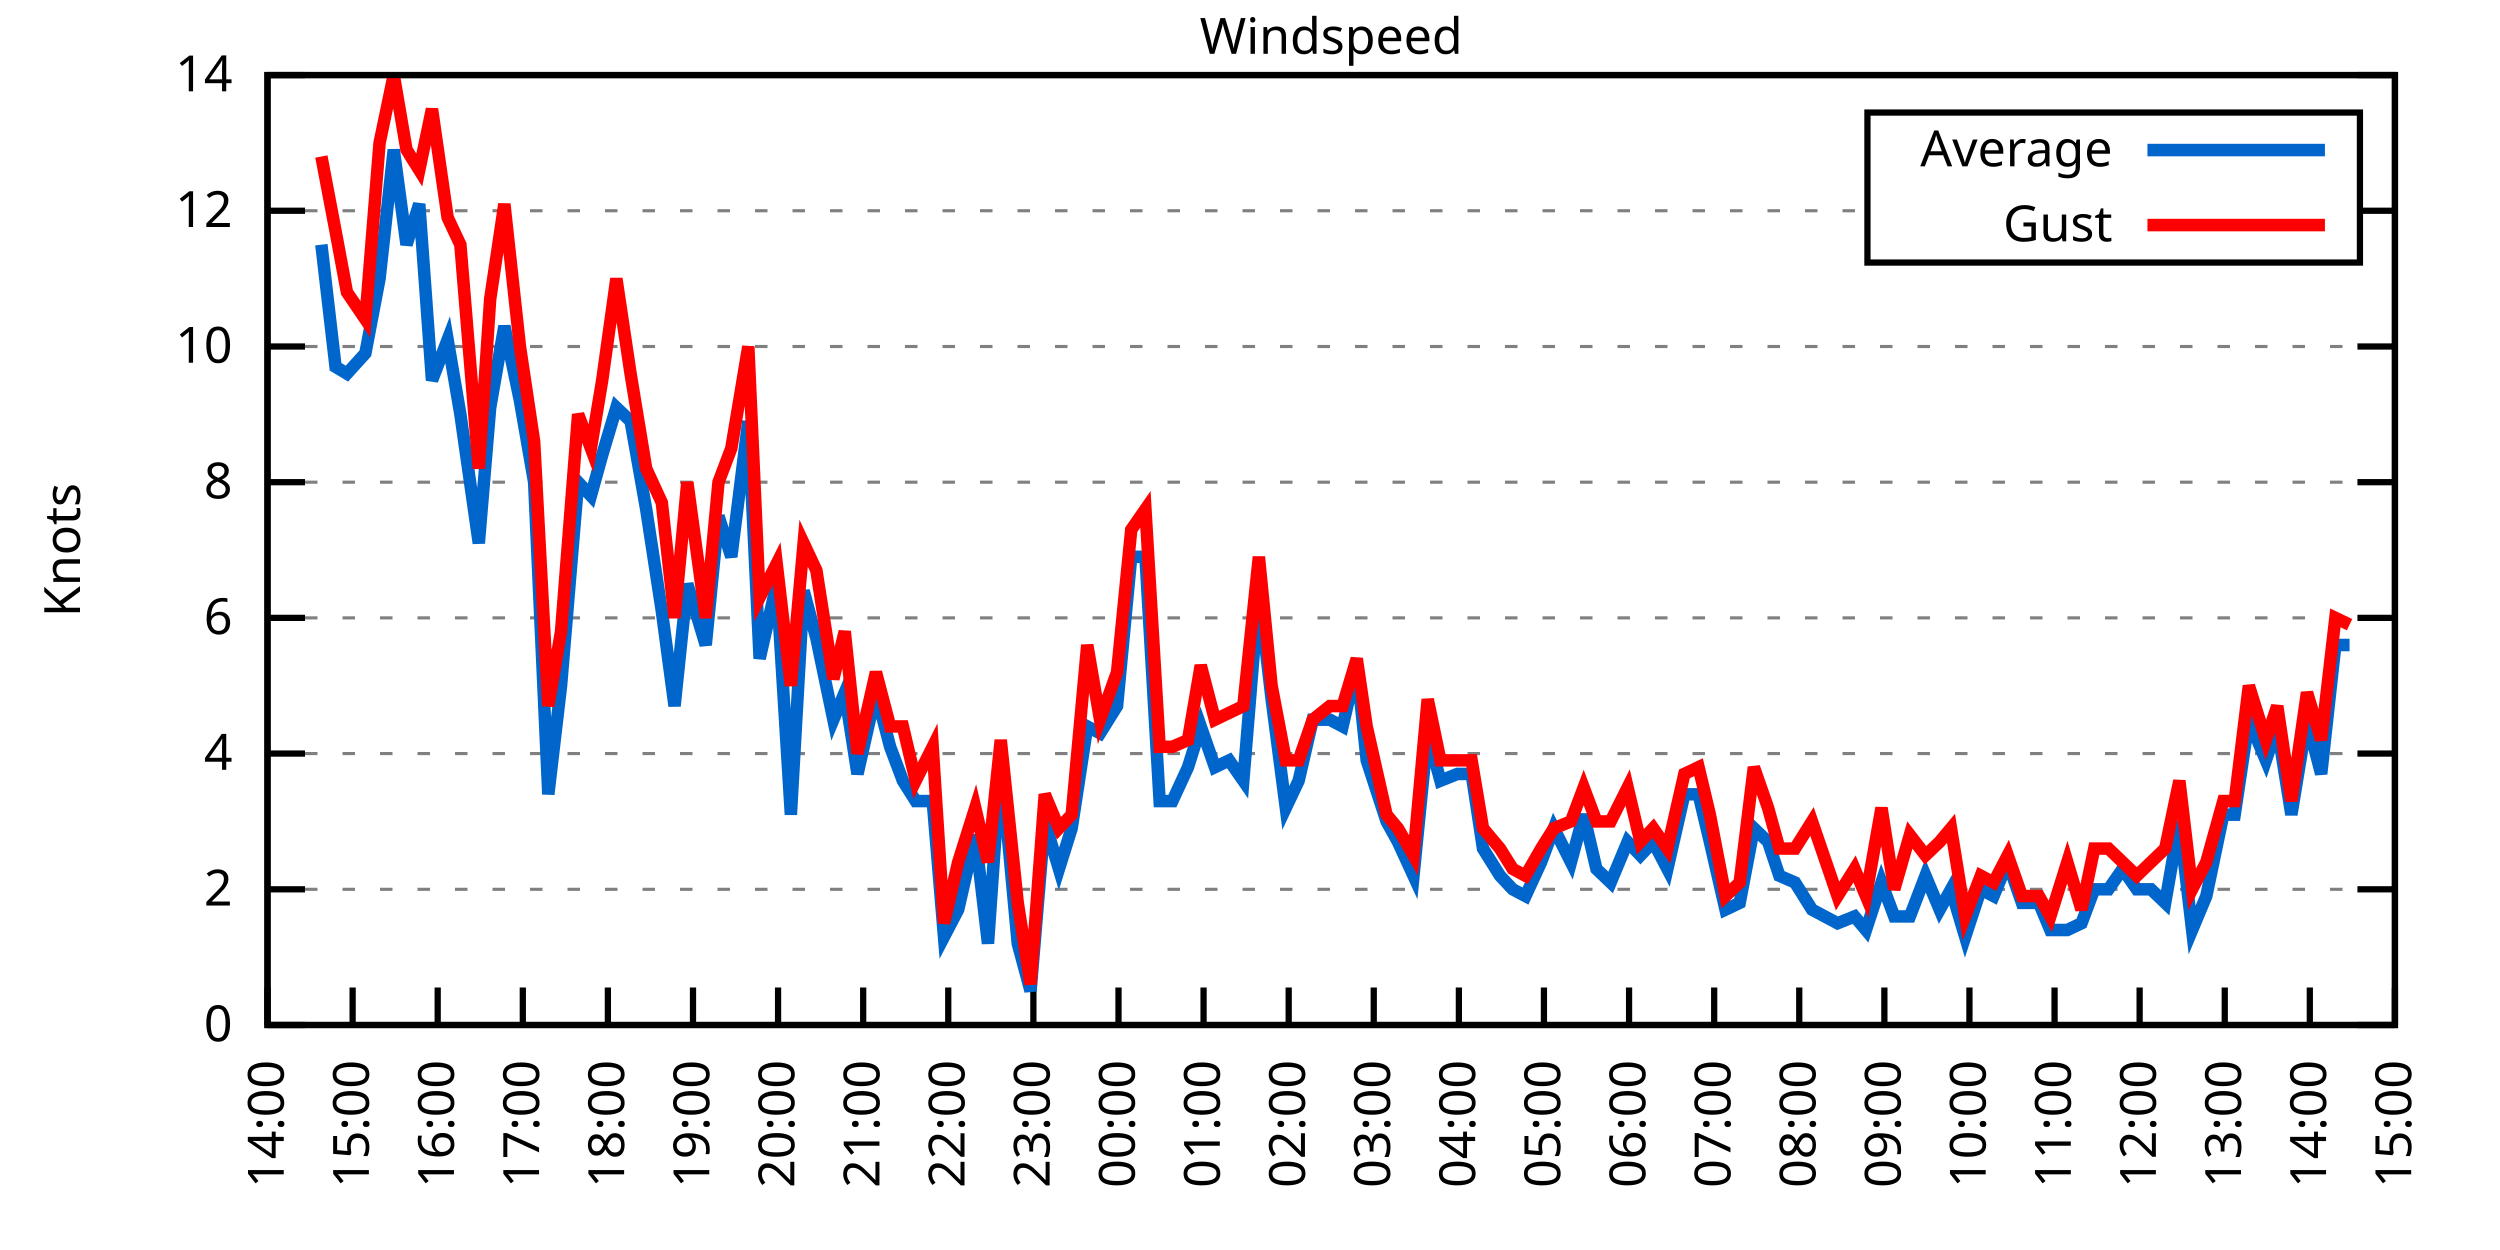
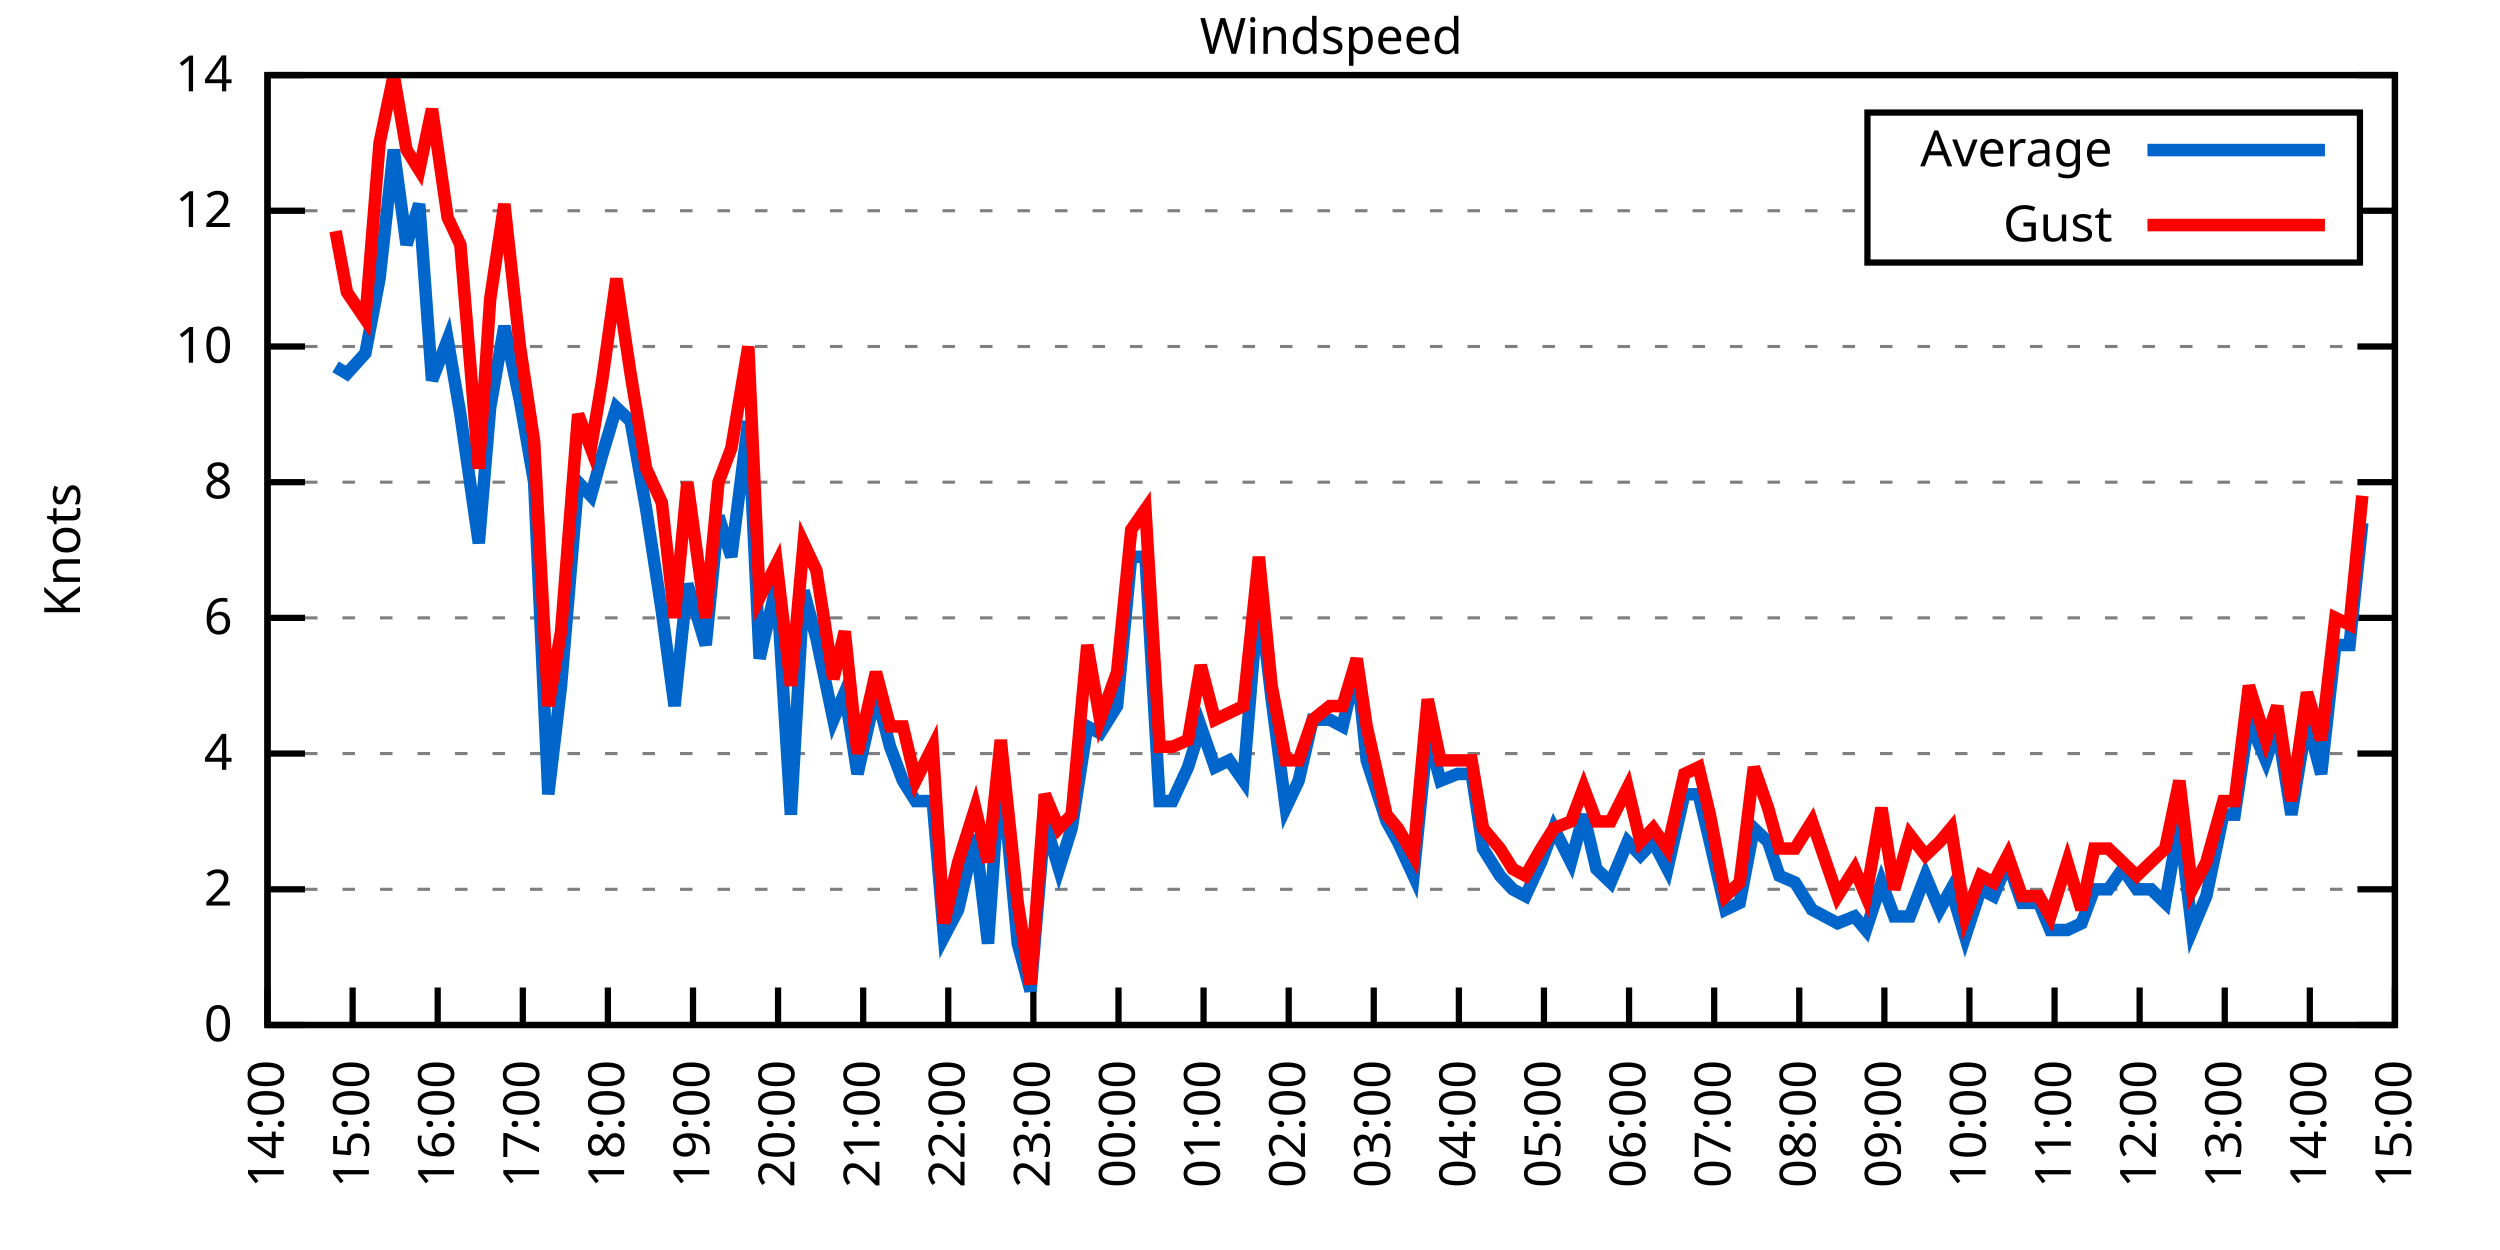
<svg xmlns="http://www.w3.org/2000/svg" xmlns:xlink="http://www.w3.org/1999/xlink" width="400" height="200" viewBox="0 0 400 200">
  <g id="gnuplot_canvas">
    <rect x="0" y="0" width="400" height="200" fill="none" />
    <defs>
      <circle id="gpDot" r="0.5" stroke-width="0.5" stroke="currentColor" />
      <path id="gpPt0" stroke-width="0.333" stroke="currentColor" d="M-1,0 h2 M0,-1 v2" />
      <path id="gpPt1" stroke-width="0.333" stroke="currentColor" d="M-1,-1 L1,1 M1,-1 L-1,1" />
      <path id="gpPt2" stroke-width="0.333" stroke="currentColor" d="M-1,0 L1,0 M0,-1 L0,1 M-1,-1 L1,1 M-1,1 L1,-1" />
      <rect id="gpPt3" stroke-width="0.333" stroke="currentColor" x="-1" y="-1" width="2" height="2" />
      <rect id="gpPt4" stroke-width="0.333" stroke="currentColor" fill="currentColor" x="-1" y="-1" width="2" height="2" />
      <circle id="gpPt5" stroke-width="0.333" stroke="currentColor" cx="0" cy="0" r="1" />
      <use xlink:href="#gpPt5" id="gpPt6" fill="currentColor" stroke="none" />
      <path id="gpPt7" stroke-width="0.333" stroke="currentColor" d="M0,-1.33 L-1.33,0.67 L1.33,0.67 z" />
      <use xlink:href="#gpPt7" id="gpPt8" fill="currentColor" stroke="none" />
      <use xlink:href="#gpPt7" id="gpPt9" stroke="currentColor" transform="rotate(180)" />
      <use xlink:href="#gpPt9" id="gpPt10" fill="currentColor" stroke="none" />
      <use xlink:href="#gpPt3" id="gpPt11" stroke="currentColor" transform="rotate(45)" />
      <use xlink:href="#gpPt11" id="gpPt12" fill="currentColor" stroke="none" />
      <path id="gpPt13" stroke-width="0.333" stroke="currentColor" d="M0,1.330 L1.265,0.411 L0.782,-1.067 L-0.782,-1.076 L-1.265,0.411 z" />
      <use xlink:href="#gpPt13" id="gpPt14" fill="currentColor" stroke="none" />
      <filter id="textbox" filterUnits="objectBoundingBox" x="0" y="0" height="1" width="1">
        <feFlood flood-color="white" flood-opacity="1" result="bgnd" />
        <feComposite in="SourceGraphic" in2="bgnd" operator="atop" />
      </filter>
      <filter id="greybox" filterUnits="objectBoundingBox" x="0" y="0" height="1" width="1">
        <feFlood flood-color="lightgrey" flood-opacity="1" result="grey" />
        <feComposite in="SourceGraphic" in2="grey" operator="atop" />
      </filter>
    </defs>
    <g fill="none" color="white" stroke="currentColor" stroke-width="1.00" stroke-linecap="butt" stroke-linejoin="miter">
</g>
    <g fill="none" color="black" stroke="currentColor" stroke-width="1.00" stroke-linecap="butt" stroke-linejoin="miter">
      <g stroke="none" shape-rendering="crispEdges">
        <polygon fill="rgb(255, 255, 255)" points="42.80,164.00 383.18,164.00 383.18,12.02 42.80,12.02 " />
      </g>
    </g>
    <g fill="none" color="black" stroke="currentColor" stroke-width="1.00" stroke-linecap="butt" stroke-linejoin="miter">
</g>
    <g fill="none" color="black" stroke="black" stroke-width="0.50" stroke-linecap="butt" stroke-linejoin="miter">
</g>
    <g fill="none" color="gray" stroke="currentColor" stroke-width="0.50" stroke-linecap="butt" stroke-linejoin="miter">
      <path stroke="gray" stroke-dasharray="2,4" class="gridline" d="M42.80,164.00 L383.19,164.00  " />
    </g>
    <g fill="none" color="gray" stroke="gray" stroke-width="1.00" stroke-linecap="butt" stroke-linejoin="miter">
</g>
    <g fill="none" color="black" stroke="currentColor" stroke-width="1.00" stroke-linecap="butt" stroke-linejoin="miter">
      <path stroke="black" d="M42.80,164.00 L48.80,164.00 M383.19,164.00 L377.19,164.00  " />
      <g transform="translate(37.20,166.60)" stroke="none" fill="black" font-family="Sans" font-size="8.00" text-anchor="end">
        <text>
          <tspan font-family="Sans"> 0</tspan>
        </text>
      </g>
    </g>
    <g fill="none" color="black" stroke="currentColor" stroke-width="1.00" stroke-linecap="butt" stroke-linejoin="miter">
</g>
    <g fill="none" color="black" stroke="black" stroke-width="0.50" stroke-linecap="butt" stroke-linejoin="miter">
</g>
    <g fill="none" color="gray" stroke="currentColor" stroke-width="0.50" stroke-linecap="butt" stroke-linejoin="miter">
      <path stroke="gray" stroke-dasharray="2,4" class="gridline" d="M42.80,142.29 L383.19,142.29  " />
    </g>
    <g fill="none" color="gray" stroke="gray" stroke-width="1.00" stroke-linecap="butt" stroke-linejoin="miter">
</g>
    <g fill="none" color="black" stroke="currentColor" stroke-width="1.00" stroke-linecap="butt" stroke-linejoin="miter">
      <path stroke="black" d="M42.80,142.29 L48.80,142.29 M383.19,142.29 L377.19,142.29  " />
      <g transform="translate(37.20,144.89)" stroke="none" fill="black" font-family="Sans" font-size="8.00" text-anchor="end">
        <text>
          <tspan font-family="Sans"> 2</tspan>
        </text>
      </g>
    </g>
    <g fill="none" color="black" stroke="currentColor" stroke-width="1.00" stroke-linecap="butt" stroke-linejoin="miter">
</g>
    <g fill="none" color="black" stroke="black" stroke-width="0.50" stroke-linecap="butt" stroke-linejoin="miter">
</g>
    <g fill="none" color="gray" stroke="currentColor" stroke-width="0.50" stroke-linecap="butt" stroke-linejoin="miter">
      <path stroke="gray" stroke-dasharray="2,4" class="gridline" d="M42.80,120.57 L383.19,120.57  " />
    </g>
    <g fill="none" color="gray" stroke="gray" stroke-width="1.00" stroke-linecap="butt" stroke-linejoin="miter">
</g>
    <g fill="none" color="black" stroke="currentColor" stroke-width="1.00" stroke-linecap="butt" stroke-linejoin="miter">
      <path stroke="black" d="M42.80,120.57 L48.80,120.57 M383.19,120.57 L377.19,120.57  " />
      <g transform="translate(37.20,123.17)" stroke="none" fill="black" font-family="Sans" font-size="8.00" text-anchor="end">
        <text>
          <tspan font-family="Sans"> 4</tspan>
        </text>
      </g>
    </g>
    <g fill="none" color="black" stroke="currentColor" stroke-width="1.00" stroke-linecap="butt" stroke-linejoin="miter">
</g>
    <g fill="none" color="black" stroke="black" stroke-width="0.50" stroke-linecap="butt" stroke-linejoin="miter">
</g>
    <g fill="none" color="gray" stroke="currentColor" stroke-width="0.50" stroke-linecap="butt" stroke-linejoin="miter">
      <path stroke="gray" stroke-dasharray="2,4" class="gridline" d="M42.80,98.86 L383.19,98.86  " />
    </g>
    <g fill="none" color="gray" stroke="gray" stroke-width="1.00" stroke-linecap="butt" stroke-linejoin="miter">
</g>
    <g fill="none" color="black" stroke="currentColor" stroke-width="1.00" stroke-linecap="butt" stroke-linejoin="miter">
      <path stroke="black" d="M42.80,98.86 L48.80,98.86 M383.19,98.86 L377.19,98.86  " />
      <g transform="translate(37.20,101.46)" stroke="none" fill="black" font-family="Sans" font-size="8.00" text-anchor="end">
        <text>
          <tspan font-family="Sans"> 6</tspan>
        </text>
      </g>
    </g>
    <g fill="none" color="black" stroke="currentColor" stroke-width="1.00" stroke-linecap="butt" stroke-linejoin="miter">
</g>
    <g fill="none" color="black" stroke="black" stroke-width="0.50" stroke-linecap="butt" stroke-linejoin="miter">
</g>
    <g fill="none" color="gray" stroke="currentColor" stroke-width="0.50" stroke-linecap="butt" stroke-linejoin="miter">
      <path stroke="gray" stroke-dasharray="2,4" class="gridline" d="M42.80,77.15 L383.19,77.15  " />
    </g>
    <g fill="none" color="gray" stroke="gray" stroke-width="1.00" stroke-linecap="butt" stroke-linejoin="miter">
</g>
    <g fill="none" color="black" stroke="currentColor" stroke-width="1.00" stroke-linecap="butt" stroke-linejoin="miter">
      <path stroke="black" d="M42.80,77.15 L48.80,77.15 M383.19,77.15 L377.19,77.15  " />
      <g transform="translate(37.20,79.75)" stroke="none" fill="black" font-family="Sans" font-size="8.00" text-anchor="end">
        <text>
          <tspan font-family="Sans"> 8</tspan>
        </text>
      </g>
    </g>
    <g fill="none" color="black" stroke="currentColor" stroke-width="1.00" stroke-linecap="butt" stroke-linejoin="miter">
</g>
    <g fill="none" color="black" stroke="black" stroke-width="0.50" stroke-linecap="butt" stroke-linejoin="miter">
</g>
    <g fill="none" color="gray" stroke="currentColor" stroke-width="0.50" stroke-linecap="butt" stroke-linejoin="miter">
      <path stroke="gray" stroke-dasharray="2,4" class="gridline" d="M42.80,55.44 L383.19,55.44  " />
    </g>
    <g fill="none" color="gray" stroke="gray" stroke-width="1.00" stroke-linecap="butt" stroke-linejoin="miter">
</g>
    <g fill="none" color="black" stroke="currentColor" stroke-width="1.00" stroke-linecap="butt" stroke-linejoin="miter">
      <path stroke="black" d="M42.80,55.44 L48.80,55.44 M383.19,55.44 L377.19,55.44  " />
      <g transform="translate(37.20,58.04)" stroke="none" fill="black" font-family="Sans" font-size="8.00" text-anchor="end">
        <text>
          <tspan font-family="Sans"> 10</tspan>
        </text>
      </g>
    </g>
    <g fill="none" color="black" stroke="currentColor" stroke-width="1.00" stroke-linecap="butt" stroke-linejoin="miter">
</g>
    <g fill="none" color="black" stroke="black" stroke-width="0.50" stroke-linecap="butt" stroke-linejoin="miter">
</g>
    <g fill="none" color="gray" stroke="currentColor" stroke-width="0.50" stroke-linecap="butt" stroke-linejoin="miter">
      <path stroke="gray" stroke-dasharray="2,4" class="gridline" d="M42.80,33.72 L298.79,33.72 M377.59,33.72 L383.19,33.72  " />
    </g>
    <g fill="none" color="gray" stroke="gray" stroke-width="1.00" stroke-linecap="butt" stroke-linejoin="miter">
</g>
    <g fill="none" color="black" stroke="currentColor" stroke-width="1.00" stroke-linecap="butt" stroke-linejoin="miter">
      <path stroke="black" d="M42.80,33.72 L48.80,33.72 M383.19,33.72 L377.19,33.72  " />
      <g transform="translate(37.20,36.32)" stroke="none" fill="black" font-family="Sans" font-size="8.00" text-anchor="end">
        <text>
          <tspan font-family="Sans"> 12</tspan>
        </text>
      </g>
    </g>
    <g fill="none" color="black" stroke="currentColor" stroke-width="1.00" stroke-linecap="butt" stroke-linejoin="miter">
</g>
    <g fill="none" color="black" stroke="black" stroke-width="0.50" stroke-linecap="butt" stroke-linejoin="miter">
</g>
    <g fill="none" color="gray" stroke="currentColor" stroke-width="0.50" stroke-linecap="butt" stroke-linejoin="miter">
      <path stroke="gray" stroke-dasharray="2,4" class="gridline" d="M42.80,12.01 L383.19,12.01  " />
    </g>
    <g fill="none" color="gray" stroke="gray" stroke-width="1.00" stroke-linecap="butt" stroke-linejoin="miter">
</g>
    <g fill="none" color="black" stroke="currentColor" stroke-width="1.00" stroke-linecap="butt" stroke-linejoin="miter">
      <path stroke="black" d="M42.80,12.01 L48.80,12.01 M383.19,12.01 L377.19,12.01  " />
      <g transform="translate(37.20,14.61)" stroke="none" fill="black" font-family="Sans" font-size="8.00" text-anchor="end">
        <text>
          <tspan font-family="Sans"> 14</tspan>
        </text>
      </g>
    </g>
    <g fill="none" color="black" stroke="currentColor" stroke-width="1.00" stroke-linecap="butt" stroke-linejoin="miter">
      <path stroke="black" d="M42.80,164.00 L42.80,158.00  " />
      <g transform="translate(45.40,169.60) rotate(270.00)" stroke="none" fill="black" font-family="Sans" font-size="8.00" text-anchor="end">
        <text>
          <tspan font-family="Sans">14:00</tspan>
        </text>
      </g>
    </g>
    <g fill="none" color="black" stroke="currentColor" stroke-width="1.00" stroke-linecap="butt" stroke-linejoin="miter">
      <path stroke="black" d="M56.42,164.00 L56.42,158.00  " />
      <g transform="translate(59.02,169.60) rotate(270.00)" stroke="none" fill="black" font-family="Sans" font-size="8.00" text-anchor="end">
        <text>
          <tspan font-family="Sans">15:00</tspan>
        </text>
      </g>
    </g>
    <g fill="none" color="black" stroke="currentColor" stroke-width="1.00" stroke-linecap="butt" stroke-linejoin="miter">
      <path stroke="black" d="M70.03,164.00 L70.03,158.00  " />
      <g transform="translate(72.63,169.60) rotate(270.00)" stroke="none" fill="black" font-family="Sans" font-size="8.00" text-anchor="end">
        <text>
          <tspan font-family="Sans">16:00</tspan>
        </text>
      </g>
    </g>
    <g fill="none" color="black" stroke="currentColor" stroke-width="1.00" stroke-linecap="butt" stroke-linejoin="miter">
      <path stroke="black" d="M83.65,164.00 L83.65,158.00  " />
      <g transform="translate(86.25,169.60) rotate(270.00)" stroke="none" fill="black" font-family="Sans" font-size="8.00" text-anchor="end">
        <text>
          <tspan font-family="Sans">17:00</tspan>
        </text>
      </g>
    </g>
    <g fill="none" color="black" stroke="currentColor" stroke-width="1.00" stroke-linecap="butt" stroke-linejoin="miter">
      <path stroke="black" d="M97.26,164.00 L97.26,158.00  " />
      <g transform="translate(99.86,169.60) rotate(270.00)" stroke="none" fill="black" font-family="Sans" font-size="8.00" text-anchor="end">
        <text>
          <tspan font-family="Sans">18:00</tspan>
        </text>
      </g>
    </g>
    <g fill="none" color="black" stroke="currentColor" stroke-width="1.00" stroke-linecap="butt" stroke-linejoin="miter">
      <path stroke="black" d="M110.88,164.00 L110.88,158.00  " />
      <g transform="translate(113.48,169.60) rotate(270.00)" stroke="none" fill="black" font-family="Sans" font-size="8.00" text-anchor="end">
        <text>
          <tspan font-family="Sans">19:00</tspan>
        </text>
      </g>
    </g>
    <g fill="none" color="black" stroke="currentColor" stroke-width="1.00" stroke-linecap="butt" stroke-linejoin="miter">
      <path stroke="black" d="M124.49,164.00 L124.49,158.00  " />
      <g transform="translate(127.09,169.60) rotate(270.00)" stroke="none" fill="black" font-family="Sans" font-size="8.00" text-anchor="end">
        <text>
          <tspan font-family="Sans">20:00</tspan>
        </text>
      </g>
    </g>
    <g fill="none" color="black" stroke="currentColor" stroke-width="1.00" stroke-linecap="butt" stroke-linejoin="miter">
      <path stroke="black" d="M138.11,164.00 L138.11,158.00  " />
      <g transform="translate(140.71,169.60) rotate(270.00)" stroke="none" fill="black" font-family="Sans" font-size="8.00" text-anchor="end">
        <text>
          <tspan font-family="Sans">21:00</tspan>
        </text>
      </g>
    </g>
    <g fill="none" color="black" stroke="currentColor" stroke-width="1.00" stroke-linecap="butt" stroke-linejoin="miter">
      <path stroke="black" d="M151.72,164.00 L151.72,158.00  " />
      <g transform="translate(154.32,169.60) rotate(270.00)" stroke="none" fill="black" font-family="Sans" font-size="8.00" text-anchor="end">
        <text>
          <tspan font-family="Sans">22:00</tspan>
        </text>
      </g>
    </g>
    <g fill="none" color="black" stroke="currentColor" stroke-width="1.00" stroke-linecap="butt" stroke-linejoin="miter">
      <path stroke="black" d="M165.34,164.00 L165.34,158.00  " />
      <g transform="translate(167.94,169.60) rotate(270.00)" stroke="none" fill="black" font-family="Sans" font-size="8.00" text-anchor="end">
        <text>
          <tspan font-family="Sans">23:00</tspan>
        </text>
      </g>
    </g>
    <g fill="none" color="black" stroke="currentColor" stroke-width="1.00" stroke-linecap="butt" stroke-linejoin="miter">
      <path stroke="black" d="M178.96,164.00 L178.96,158.00  " />
      <g transform="translate(181.56,169.60) rotate(270.00)" stroke="none" fill="black" font-family="Sans" font-size="8.00" text-anchor="end">
        <text>
          <tspan font-family="Sans">00:00</tspan>
        </text>
      </g>
    </g>
    <g fill="none" color="black" stroke="currentColor" stroke-width="1.00" stroke-linecap="butt" stroke-linejoin="miter">
      <path stroke="black" d="M192.57,164.00 L192.57,158.00  " />
      <g transform="translate(195.17,169.60) rotate(270.00)" stroke="none" fill="black" font-family="Sans" font-size="8.00" text-anchor="end">
        <text>
          <tspan font-family="Sans">01:00</tspan>
        </text>
      </g>
    </g>
    <g fill="none" color="black" stroke="currentColor" stroke-width="1.00" stroke-linecap="butt" stroke-linejoin="miter">
      <path stroke="black" d="M206.19,164.00 L206.19,158.00  " />
      <g transform="translate(208.79,169.60) rotate(270.00)" stroke="none" fill="black" font-family="Sans" font-size="8.00" text-anchor="end">
        <text>
          <tspan font-family="Sans">02:00</tspan>
        </text>
      </g>
    </g>
    <g fill="none" color="black" stroke="currentColor" stroke-width="1.00" stroke-linecap="butt" stroke-linejoin="miter">
      <path stroke="black" d="M219.80,164.00 L219.80,158.00  " />
      <g transform="translate(222.40,169.60) rotate(270.00)" stroke="none" fill="black" font-family="Sans" font-size="8.00" text-anchor="end">
        <text>
          <tspan font-family="Sans">03:00</tspan>
        </text>
      </g>
    </g>
    <g fill="none" color="black" stroke="currentColor" stroke-width="1.00" stroke-linecap="butt" stroke-linejoin="miter">
      <path stroke="black" d="M233.42,164.00 L233.42,158.00  " />
      <g transform="translate(236.02,169.60) rotate(270.00)" stroke="none" fill="black" font-family="Sans" font-size="8.00" text-anchor="end">
        <text>
          <tspan font-family="Sans">04:00</tspan>
        </text>
      </g>
    </g>
    <g fill="none" color="black" stroke="currentColor" stroke-width="1.00" stroke-linecap="butt" stroke-linejoin="miter">
      <path stroke="black" d="M247.03,164.00 L247.03,158.00  " />
      <g transform="translate(249.63,169.60) rotate(270.00)" stroke="none" fill="black" font-family="Sans" font-size="8.00" text-anchor="end">
        <text>
          <tspan font-family="Sans">05:00</tspan>
        </text>
      </g>
    </g>
    <g fill="none" color="black" stroke="currentColor" stroke-width="1.00" stroke-linecap="butt" stroke-linejoin="miter">
      <path stroke="black" d="M260.65,164.00 L260.65,158.00  " />
      <g transform="translate(263.25,169.60) rotate(270.00)" stroke="none" fill="black" font-family="Sans" font-size="8.00" text-anchor="end">
        <text>
          <tspan font-family="Sans">06:00</tspan>
        </text>
      </g>
    </g>
    <g fill="none" color="black" stroke="currentColor" stroke-width="1.00" stroke-linecap="butt" stroke-linejoin="miter">
      <path stroke="black" d="M274.27,164.00 L274.27,158.00  " />
      <g transform="translate(276.87,169.60) rotate(270.00)" stroke="none" fill="black" font-family="Sans" font-size="8.00" text-anchor="end">
        <text>
          <tspan font-family="Sans">07:00</tspan>
        </text>
      </g>
    </g>
    <g fill="none" color="black" stroke="currentColor" stroke-width="1.00" stroke-linecap="butt" stroke-linejoin="miter">
      <path stroke="black" d="M287.88,164.00 L287.88,158.00  " />
      <g transform="translate(290.48,169.60) rotate(270.00)" stroke="none" fill="black" font-family="Sans" font-size="8.00" text-anchor="end">
        <text>
          <tspan font-family="Sans">08:00</tspan>
        </text>
      </g>
    </g>
    <g fill="none" color="black" stroke="currentColor" stroke-width="1.00" stroke-linecap="butt" stroke-linejoin="miter">
      <path stroke="black" d="M301.50,164.00 L301.50,158.00  " />
      <g transform="translate(304.10,169.60) rotate(270.00)" stroke="none" fill="black" font-family="Sans" font-size="8.00" text-anchor="end">
        <text>
          <tspan font-family="Sans">09:00</tspan>
        </text>
      </g>
    </g>
    <g fill="none" color="black" stroke="currentColor" stroke-width="1.00" stroke-linecap="butt" stroke-linejoin="miter">
      <path stroke="black" d="M315.11,164.00 L315.11,158.00  " />
      <g transform="translate(317.71,169.60) rotate(270.00)" stroke="none" fill="black" font-family="Sans" font-size="8.00" text-anchor="end">
        <text>
          <tspan font-family="Sans">10:00</tspan>
        </text>
      </g>
    </g>
    <g fill="none" color="black" stroke="currentColor" stroke-width="1.00" stroke-linecap="butt" stroke-linejoin="miter">
      <path stroke="black" d="M328.73,164.00 L328.73,158.00  " />
      <g transform="translate(331.33,169.60) rotate(270.00)" stroke="none" fill="black" font-family="Sans" font-size="8.00" text-anchor="end">
        <text>
          <tspan font-family="Sans">11:00</tspan>
        </text>
      </g>
    </g>
    <g fill="none" color="black" stroke="currentColor" stroke-width="1.00" stroke-linecap="butt" stroke-linejoin="miter">
      <path stroke="black" d="M342.34,164.00 L342.34,158.00  " />
      <g transform="translate(344.94,169.60) rotate(270.00)" stroke="none" fill="black" font-family="Sans" font-size="8.00" text-anchor="end">
        <text>
          <tspan font-family="Sans">12:00</tspan>
        </text>
      </g>
    </g>
    <g fill="none" color="black" stroke="currentColor" stroke-width="1.00" stroke-linecap="butt" stroke-linejoin="miter">
      <path stroke="black" d="M355.96,164.00 L355.96,158.00  " />
      <g transform="translate(358.56,169.60) rotate(270.00)" stroke="none" fill="black" font-family="Sans" font-size="8.00" text-anchor="end">
        <text>
          <tspan font-family="Sans">13:00</tspan>
        </text>
      </g>
    </g>
    <g fill="none" color="black" stroke="currentColor" stroke-width="1.00" stroke-linecap="butt" stroke-linejoin="miter">
      <path stroke="black" d="M369.57,164.00 L369.57,158.00  " />
      <g transform="translate(372.17,169.60) rotate(270.00)" stroke="none" fill="black" font-family="Sans" font-size="8.00" text-anchor="end">
        <text>
          <tspan font-family="Sans">14:00</tspan>
        </text>
      </g>
    </g>
    <g fill="none" color="black" stroke="currentColor" stroke-width="1.00" stroke-linecap="butt" stroke-linejoin="miter">
      <path stroke="black" d="M383.19,164.00 L383.19,158.00  " />
      <g transform="translate(385.79,169.60) rotate(270.00)" stroke="none" fill="black" font-family="Sans" font-size="8.00" text-anchor="end">
        <text>
          <tspan font-family="Sans">15:00</tspan>
        </text>
      </g>
    </g>
    <g fill="none" color="black" stroke="currentColor" stroke-width="1.00" stroke-linecap="butt" stroke-linejoin="miter">
</g>
    <g fill="none" color="black" stroke="currentColor" stroke-width="1.00" stroke-linecap="butt" stroke-linejoin="miter">
      <path stroke="black" d="M42.80,12.01 L42.80,164.00 L383.19,164.00 L383.19,12.01 L42.80,12.01 Z  " />
    </g>
    <g fill="none" color="black" stroke="currentColor" stroke-width="1.00" stroke-linecap="butt" stroke-linejoin="miter">
</g>
    <g fill="none" color="black" stroke="currentColor" stroke-width="1.00" stroke-linecap="butt" stroke-linejoin="miter">
      <path stroke="black" d="M298.79,42.01 L298.79,18.01 L377.59,18.01 L377.59,42.01 L298.79,42.01 Z  " />
    </g>
    <g id="Windspeed_plot_1">
      <g fill="none" color="white" stroke="black" stroke-width="2.00" stroke-linecap="butt" stroke-linejoin="miter">
</g>
      <g fill="none" color="black" stroke="currentColor" stroke-width="2.00" stroke-linecap="butt" stroke-linejoin="miter">
        <g transform="translate(337.99,26.61)" stroke="none" fill="black" font-family="Sans" font-size="8.00" text-anchor="end">
          <text>
            <tspan font-family="Sans">Average</tspan>
          </text>
        </g>
      </g>
      <g fill="none" color="black" stroke="currentColor" stroke-width="2.00" stroke-linecap="butt" stroke-linejoin="miter">
-         <path stroke="rgb(  0, 102, 204)" d="M343.59,24.01 L371.99,24.01 M51.42,39.15 L53.69,58.69 L55.51,59.78 L58.46,56.52 L60.73,44.58 L63.00,23.95   L65.04,39.15 L67.08,32.64 L69.12,60.86 L71.62,54.35 L73.66,66.29 L76.61,86.92 L78.43,65.21 L80.70,52.18   L83.19,64.12 L85.46,77.15 L87.73,127.09 L89.77,109.72 L92.50,77.15 L94.54,79.32 L96.35,72.81 L98.62,65.21   L100.89,67.38 L103.39,81.49 L105.89,97.78 L107.93,112.97 L109.97,93.43 L112.92,103.20 L114.96,82.58 L117.01,89.09   L119.73,67.38 L121.54,105.38 L124.27,93.43 L126.54,130.35 L128.58,94.52 L130.62,102.12 L133.34,115.15 L135.16,110.80   L137.20,123.83 L140.15,110.80 L142.42,119.49 L144.46,124.92 L146.51,128.17 L149.23,128.17 L151.04,149.89 L153.31,145.54   L156.04,133.60 L158.08,150.97 L160.12,121.66 L162.84,150.97 L164.89,158.57 L167.16,131.43 L169.43,139.03 L171.47,132.52   L173.96,116.23 L176.01,117.32 L178.73,112.97 L181.00,89.09 L183.27,89.09 L185.54,128.17 L187.58,128.17 L190.08,122.75   L192.12,116.23 L194.39,122.75 L196.66,121.66 L198.93,124.92 L201.42,94.52 L203.46,111.89 L205.73,129.26 L207.78,124.92   L210.04,115.15 L212.77,115.15 L214.81,116.23 L217.08,106.46 L218.67,121.66 L221.85,131.43 L223.66,134.69 L226.16,140.12   L228.43,117.32 L230.47,124.92 L233.19,123.83 L235.46,123.83 L237.28,135.77 L240.00,140.12 L242.04,142.29 L244.08,143.37   L246.58,137.94 L248.62,132.52 L251.35,137.94 L253.39,130.35 L255.43,139.03 L257.70,141.20 L260.42,134.69 L262.47,136.86   L264.51,134.69 L266.78,139.03 L269.50,127.09 L271.77,127.09 L273.58,134.69 L276.08,145.54 L278.35,144.46 L280.62,132.52   L282.89,134.69 L284.70,140.12 L287.20,141.20 L289.92,145.54 L294.01,147.72 L296.73,146.63 L298.55,148.80 L301.04,141.20   L303.08,146.63 L305.58,146.63 L308.08,140.12 L310.35,145.54 L312.16,142.29 L314.43,149.89 L316.93,142.29 L318.97,143.37   L321.24,137.94 L323.51,144.46 L326.23,144.46 L328.05,148.80 L330.77,148.80 L333.04,147.72 L335.08,142.29 L337.35,142.29   L339.62,139.03 L341.89,142.29 L344.16,142.29 L346.43,144.46 L348.70,131.43 L350.74,148.80 L353.01,143.37 L355.73,130.35   L357.55,130.35 L359.82,115.15 L362.54,121.66 L364.36,116.23 L366.62,130.35 L369.12,115.15 L371.39,123.83 L373.66,103.20   L375.93,103.20  " />
+         <path stroke="rgb(  0, 102, 204)" d="M343.59,24.01 L371.99,24.01 M53.69,58.69 L55.51,59.78 L58.46,56.52 L60.73,44.58 L63.00,23.95 L65.04,39.15   L67.08,32.64 L69.12,60.86 L71.62,54.35 L73.66,66.29 L76.61,86.92 L78.43,65.21 L80.70,52.18 L83.19,64.12   L85.46,77.15 L87.73,127.09 L89.77,109.72 L92.50,77.15 L94.54,79.32 L96.35,72.81 L98.62,65.21 L100.89,67.38   L103.39,81.49 L105.89,97.78 L107.93,112.97 L109.97,93.43 L112.92,103.20 L114.96,82.58 L117.01,89.09 L119.73,67.38   L121.54,105.38 L124.27,93.43 L126.54,130.35 L128.58,94.52 L130.62,102.12 L133.34,115.15 L135.16,110.80 L137.20,123.83   L140.15,110.80 L142.42,119.49 L144.46,124.92 L146.51,128.17 L149.23,128.17 L151.04,149.89 L153.31,145.54 L156.04,133.60   L158.08,150.97 L160.12,121.66 L162.84,150.97 L164.89,158.57 L167.16,131.43 L169.43,139.03 L171.47,132.52 L173.96,116.23   L176.01,117.32 L178.73,112.97 L181.00,89.09 L183.27,89.09 L185.54,128.17 L187.58,128.17 L190.08,122.75 L192.12,116.23   L194.39,122.75 L196.66,121.66 L198.93,124.92 L201.42,94.52 L203.46,111.89 L205.73,129.26 L207.78,124.92 L210.04,115.15   L212.77,115.15 L214.81,116.23 L217.08,106.46 L218.67,121.66 L221.85,131.43 L223.66,134.69 L226.16,140.12 L228.43,117.32   L230.47,124.92 L233.19,123.83 L235.46,123.83 L237.28,135.77 L240.00,140.12 L242.04,142.29 L244.08,143.37 L246.58,137.94   L248.62,132.52 L251.35,137.94 L253.39,130.35 L255.43,139.03 L257.70,141.20 L260.42,134.69 L262.47,136.86 L264.51,134.69   L266.78,139.03 L269.50,127.09 L271.77,127.09 L273.58,134.69 L276.08,145.54 L278.35,144.46 L280.62,132.52 L282.89,134.69   L284.70,140.12 L287.20,141.20 L289.92,145.54 L294.01,147.72 L296.73,146.63 L298.55,148.80 L301.04,141.20 L303.08,146.63   L305.58,146.63 L308.08,140.12 L310.35,145.54 L312.16,142.29 L314.43,149.89 L316.93,142.29 L318.97,143.37 L321.24,137.94   L323.51,144.46 L326.23,144.46 L328.05,148.80 L330.77,148.80 L333.04,147.72 L335.08,142.29 L337.35,142.29 L339.62,139.03   L341.89,142.29 L344.16,142.29 L346.43,144.46 L348.70,131.43 L350.74,148.80 L353.01,143.37 L355.73,130.35 L357.55,130.35   L359.82,115.15 L362.54,121.66 L364.36,116.23 L366.62,130.35 L369.12,115.15 L371.39,123.83 L373.66,103.20 L375.93,103.20   L377.97,83.66  " />
      </g>
    </g>
    <g id="Windspeed_plot_2">
      <g fill="none" color="black" stroke="currentColor" stroke-width="2.00" stroke-linecap="butt" stroke-linejoin="miter">
        <g transform="translate(337.99,38.61)" stroke="none" fill="black" font-family="Sans" font-size="8.00" text-anchor="end">
          <text>
            <tspan font-family="Sans">Gust</tspan>
          </text>
        </g>
      </g>
      <g fill="none" color="black" stroke="currentColor" stroke-width="2.00" stroke-linecap="butt" stroke-linejoin="miter">
-         <path stroke="rgb(255,   0,   0)" d="M343.59,36.01 L371.99,36.01 M51.42,25.04 L53.69,36.98 L55.51,46.75 L58.46,51.09 L60.73,22.87 L63.00,12.01   L65.04,23.95 L67.08,27.21 L69.12,17.44 L71.62,34.81 L73.66,39.15 L76.61,74.98 L78.43,47.84 L80.70,32.64   L83.19,55.44 L85.46,70.63 L87.73,112.97 L89.77,101.03 L92.50,66.29 L94.54,71.72 L96.35,60.86 L98.62,44.58   L100.89,59.78 L103.39,74.98 L105.89,80.41 L107.93,98.86 L109.97,77.15 L112.92,98.86 L114.96,77.15 L117.01,71.72   L119.73,55.44 L121.54,95.60 L124.27,90.18 L126.54,109.72 L128.58,86.92 L130.62,91.26 L133.34,108.63 L135.16,101.03   L137.20,120.57 L140.15,107.55 L142.42,116.23 L144.46,116.23 L146.51,124.92 L149.23,119.49 L151.04,147.72 L153.31,137.94   L156.04,129.26 L158.08,137.94 L160.12,118.40 L162.84,144.46 L164.89,157.49 L167.16,127.09 L169.43,132.52 L171.47,130.35   L173.96,103.20 L176.01,115.15 L178.73,107.55 L181.00,84.75 L183.27,81.49 L185.54,119.49 L187.58,119.49 L190.08,118.40   L192.12,106.46 L194.39,115.15 L196.66,114.06 L198.93,112.97 L201.42,89.09 L203.46,109.72 L205.73,121.66 L207.78,121.66   L210.04,115.15 L212.77,112.97 L214.81,112.97 L217.08,105.38 L218.67,116.23 L221.85,130.35 L223.66,132.52 L226.16,136.86   L228.43,111.89 L230.47,121.66 L233.19,121.66 L235.46,121.66 L237.28,132.52 L240.00,135.77 L242.04,139.03 L244.08,140.12   L246.58,135.77 L248.62,132.52 L251.35,131.43 L253.39,126.00 L255.43,131.43 L257.70,131.43 L260.42,126.00 L262.47,134.69   L264.51,132.52 L266.78,135.77 L269.50,123.83 L271.77,122.75 L273.58,130.35 L276.08,143.37 L278.35,141.20 L280.62,122.75   L282.89,129.26 L284.70,135.77 L287.20,135.77 L289.92,131.43 L294.01,143.37 L296.73,139.03 L298.55,143.37 L301.04,129.26   L303.08,142.29 L305.58,133.60 L308.08,136.86 L310.35,134.69 L312.16,132.52 L314.43,146.63 L316.93,140.12 L318.97,141.20   L321.24,136.86 L323.51,143.37 L326.23,143.37 L328.05,146.63 L330.77,137.94 L333.04,145.54 L335.08,135.77 L337.35,135.77   L339.62,137.94 L341.89,140.12 L344.16,137.94 L346.43,135.77 L348.70,124.92 L350.74,142.29 L353.01,137.94 L355.73,128.17   L357.55,128.17 L359.82,109.72 L362.54,118.40 L364.36,112.97 L366.62,128.17 L369.12,110.80 L371.39,118.40 L373.66,98.86   L375.93,99.95  " />
+         <path stroke="rgb(255,   0,   0)" d="M343.59,36.01 L371.99,36.01 M53.69,36.98 L55.51,46.75 L58.46,51.09 L60.73,22.87 L63.00,12.01 L65.04,23.95   L67.08,27.21 L69.12,17.44 L71.62,34.81 L73.66,39.15 L76.61,74.98 L78.43,47.84 L80.70,32.64 L83.19,55.44   L85.46,70.63 L87.73,112.97 L89.77,101.03 L92.50,66.29 L94.54,71.72 L96.35,60.86 L98.62,44.58 L100.89,59.78   L103.39,74.98 L105.89,80.41 L107.93,98.86 L109.97,77.15 L112.92,98.86 L114.96,77.15 L117.01,71.72 L119.73,55.44   L121.54,95.60 L124.27,90.18 L126.54,109.72 L128.58,86.92 L130.62,91.26 L133.34,108.63 L135.16,101.03 L137.20,120.57   L140.15,107.55 L142.42,116.23 L144.46,116.23 L146.51,124.92 L149.23,119.49 L151.04,147.72 L153.31,137.94 L156.04,129.26   L158.08,137.94 L160.12,118.40 L162.84,144.46 L164.89,157.49 L167.16,127.09 L169.43,132.52 L171.47,130.35 L173.96,103.20   L176.01,115.15 L178.73,107.55 L181.00,84.75 L183.27,81.49 L185.54,119.49 L187.58,119.49 L190.08,118.40 L192.12,106.46   L194.39,115.15 L196.66,114.06 L198.93,112.97 L201.42,89.09 L203.46,109.72 L205.73,121.66 L207.78,121.66 L210.04,115.15   L212.77,112.97 L214.81,112.97 L217.08,105.38 L218.67,116.23 L221.85,130.35 L223.66,132.52 L226.16,136.86 L228.43,111.89   L230.47,121.66 L233.19,121.66 L235.46,121.66 L237.28,132.52 L240.00,135.77 L242.04,139.03 L244.08,140.12 L246.58,135.77   L248.62,132.52 L251.35,131.43 L253.39,126.00 L255.43,131.43 L257.70,131.43 L260.42,126.00 L262.47,134.69 L264.51,132.52   L266.78,135.77 L269.50,123.83 L271.77,122.75 L273.58,130.35 L276.08,143.37 L278.35,141.20 L280.62,122.75 L282.89,129.26   L284.70,135.77 L287.20,135.77 L289.92,131.43 L294.01,143.37 L296.73,139.03 L298.55,143.37 L301.04,129.26 L303.08,142.29   L305.58,133.60 L308.08,136.86 L310.35,134.69 L312.16,132.52 L314.43,146.63 L316.93,140.12 L318.97,141.20 L321.24,136.86   L323.51,143.37 L326.23,143.37 L328.05,146.63 L330.77,137.94 L333.04,145.54 L335.08,135.77 L337.35,135.77 L339.62,137.94   L341.89,140.12 L344.16,137.94 L346.43,135.77 L348.70,124.92 L350.74,142.29 L353.01,137.94 L355.73,128.17 L357.55,128.17   L359.82,109.72 L362.54,118.40 L364.36,112.97 L366.62,128.17 L369.12,110.80 L371.39,118.40 L373.66,98.86 L375.93,99.95   L377.97,79.32  " />
      </g>
    </g>
    <g fill="none" color="black" stroke="currentColor" stroke-width="2.00" stroke-linecap="butt" stroke-linejoin="miter">
</g>
    <g fill="none" color="black" stroke="black" stroke-width="1.00" stroke-linecap="butt" stroke-linejoin="miter">
</g>
    <g fill="none" color="black" stroke="currentColor" stroke-width="1.00" stroke-linecap="butt" stroke-linejoin="miter">
      <path stroke="black" d="M42.80,12.01 L42.80,164.00 L383.19,164.00 L383.19,12.01 L42.80,12.01 Z  " />
      <g transform="translate(12.80,88.01) rotate(270.00)" stroke="none" fill="black" font-family="Sans" font-size="8.00" text-anchor="middle">
        <text>
          <tspan font-family="Sans">Knots</tspan>
        </text>
      </g>
    </g>
    <g fill="none" color="black" stroke="currentColor" stroke-width="1.00" stroke-linecap="butt" stroke-linejoin="miter">
</g>
    <g fill="none" color="black" stroke="currentColor" stroke-width="1.00" stroke-linecap="butt" stroke-linejoin="miter">
      <g transform="translate(212.99,8.61)" stroke="none" fill="black" font-family="Sans" font-size="8.00" text-anchor="middle">
        <text>
          <tspan font-family="Sans">Windspeed</tspan>
        </text>
      </g>
    </g>
    <g fill="none" color="black" stroke="currentColor" stroke-width="1.00" stroke-linecap="butt" stroke-linejoin="miter">
</g>
  </g>
</svg>
